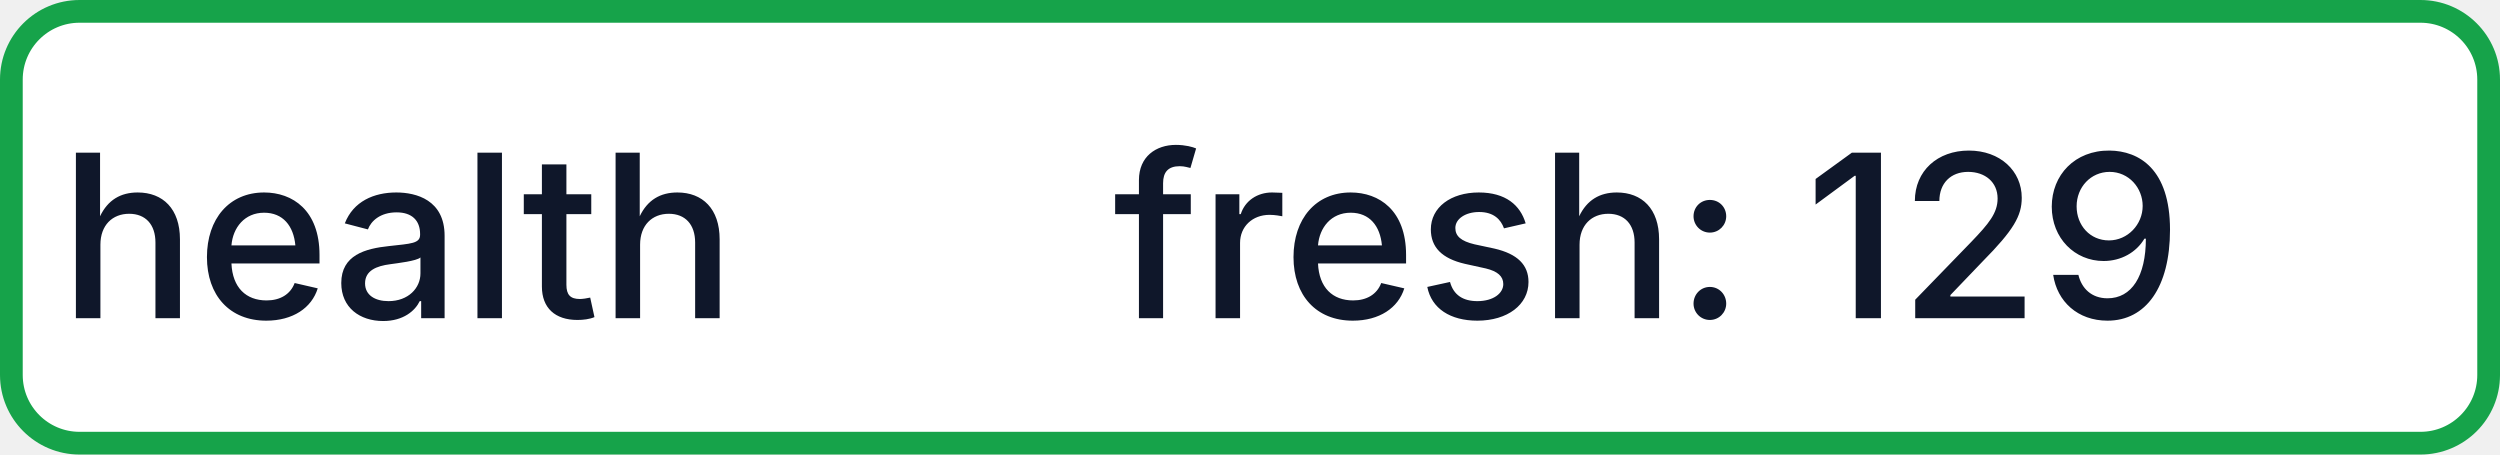
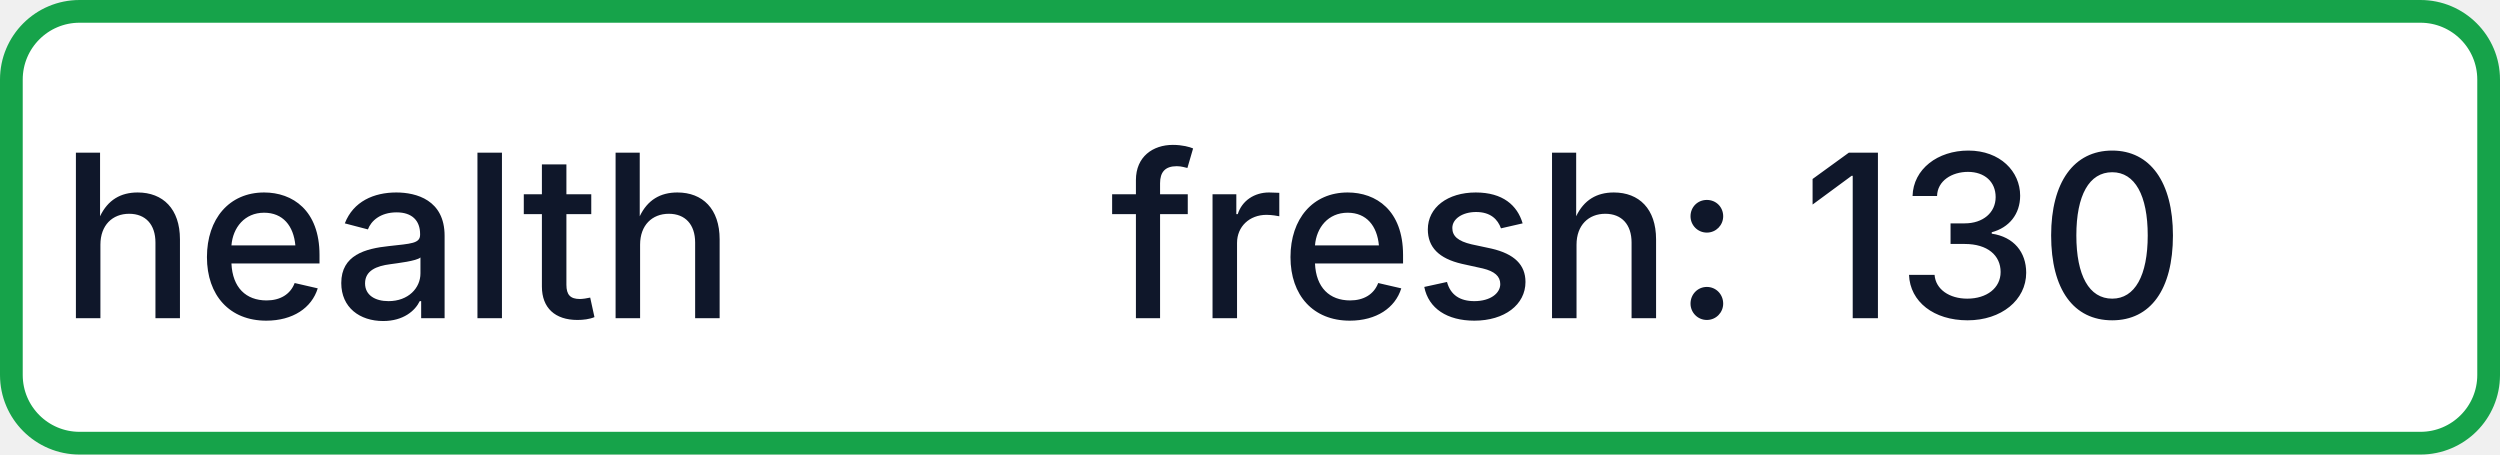
- <svg xmlns="http://www.w3.org/2000/svg" width="110" height="20" role="img" aria-label="health: fresh: 129">
+ <svg xmlns="http://www.w3.org/2000/svg" width="110" height="20" role="img" aria-label="health: fresh: 130">
  <rect x="0.5" y="0.5" width="109" height="19" rx="3" fill="#FFFFFF" stroke="#16A34A" stroke-width="1" />
  <g fill="#0F172A" text-anchor="middle" font-family="-apple-system,BlinkMacSystemFont,Segoe UI,sans-serif" font-size="10" font-weight="500">
    <text x="17.5" y="14">health</text>
-     <text x="72.5" y="14" textLength="68" lengthAdjust="spacingAndGlyphs">fresh: 129</text>
+     <text x="72.5" y="14" textLength="68" lengthAdjust="spacingAndGlyphs">fresh: 130</text>
  </g>
</svg>
